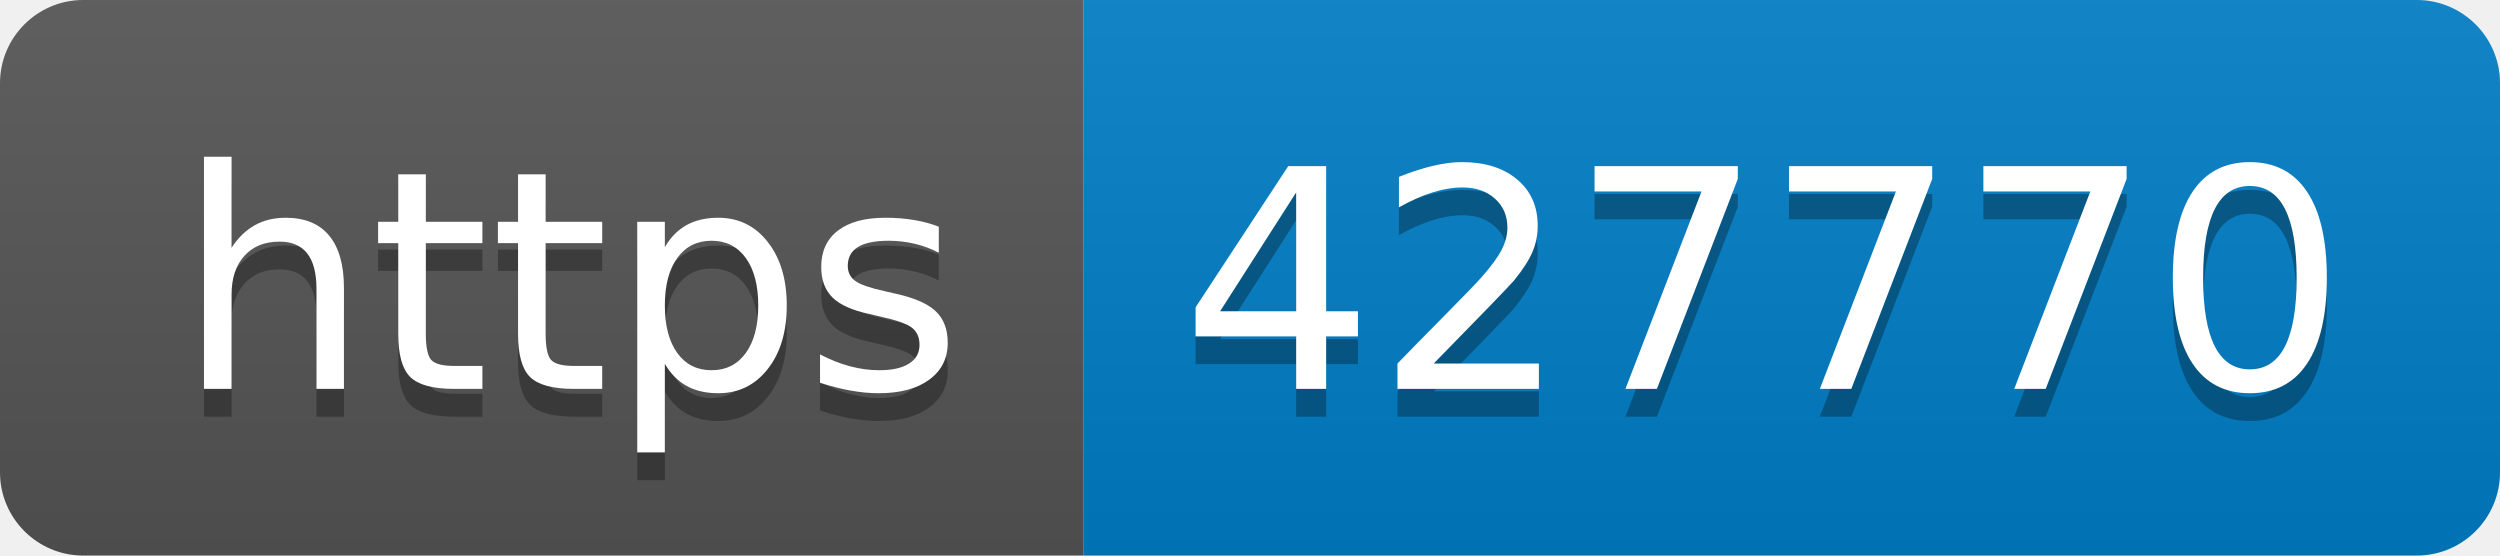
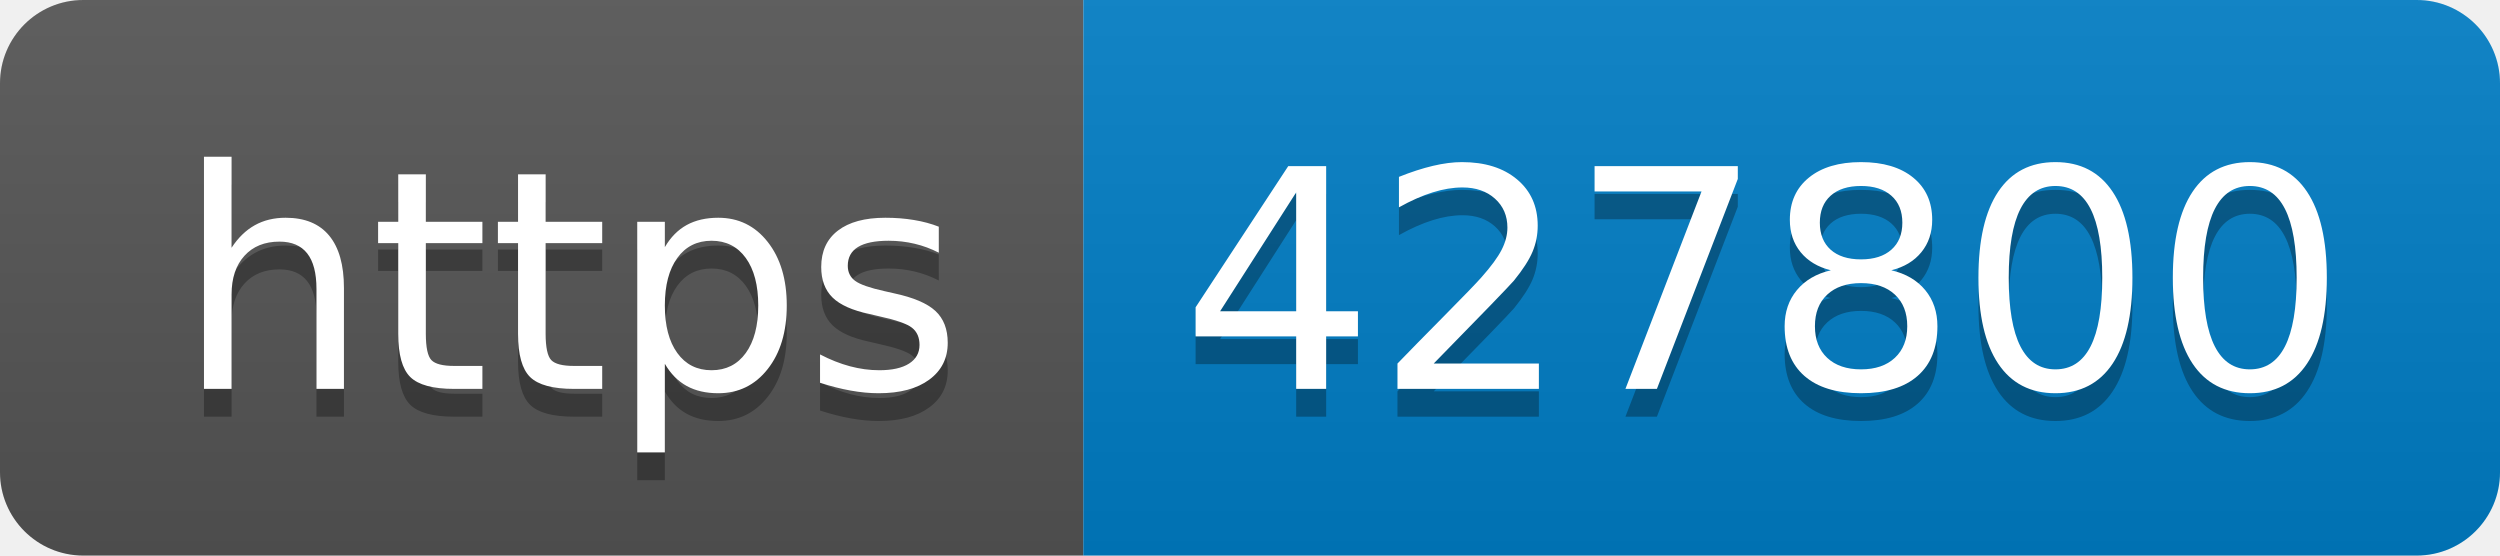
- <svg xmlns="http://www.w3.org/2000/svg" width="90" height="20" role="img" aria-label="https: 427770">
+ <svg xmlns="http://www.w3.org/2000/svg" width="90" height="20" role="img" aria-label="https: 427800">
  <linearGradient id="s" x2="0" y2="100%">
    <stop offset="0" stop-color="#bbb" stop-opacity=".1" />
    <stop offset="1" stop-opacity=".1" />
  </linearGradient>
  <clipPath id="r">
    <rect width="90" height="20" rx="3" fill="#fff" />
  </clipPath>
  <g clip-path="url(#r)">
    <rect width="39" height="20" fill="#555" />
    <rect x="39" width="51" height="20" fill="#007ec6" />
    <rect width="90" height="20" fill="url(#s)" />
  </g>
  <g fill="#fff" text-anchor="middle" font-family="Verdana,Geneva,DejaVu Sans,sans-serif" text-rendering="geometricPrecision" font-size="110">
    <text aria-hidden="true" x="205" y="150" fill="#010101" fill-opacity=".3" transform="scale(.1)" textLength="290">https</text>
    <text x="205" y="140" transform="scale(.1)" fill="#fff" textLength="290">https</text>
-     <text aria-hidden="true" x="635" y="150" fill="#010101" fill-opacity=".3" transform="scale(.1)" textLength="410">427770</text>
-     <text x="635" y="140" transform="scale(.1)" fill="#fff" textLength="410">427770</text>
+     <text aria-hidden="true" x="635" y="150" fill="#010101" fill-opacity=".3" transform="scale(.1)" textLength="410">427800</text>
+     <text x="635" y="140" transform="scale(.1)" fill="#fff" textLength="410">427800</text>
  </g>
</svg>
